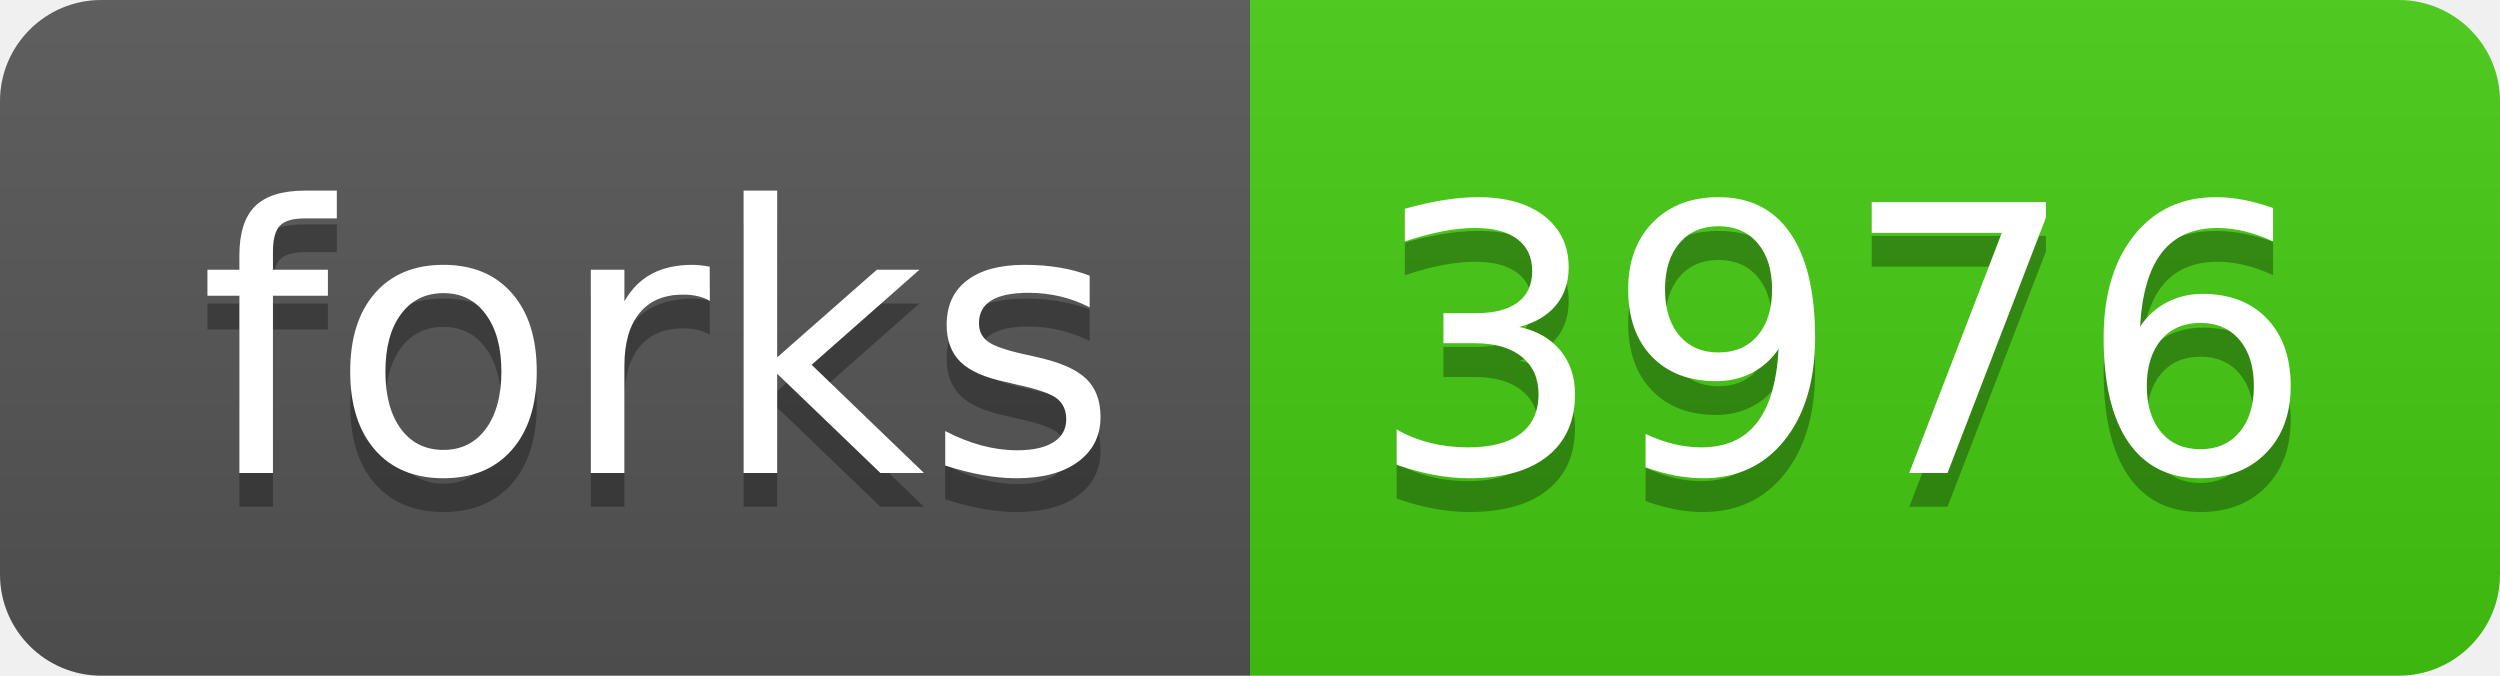
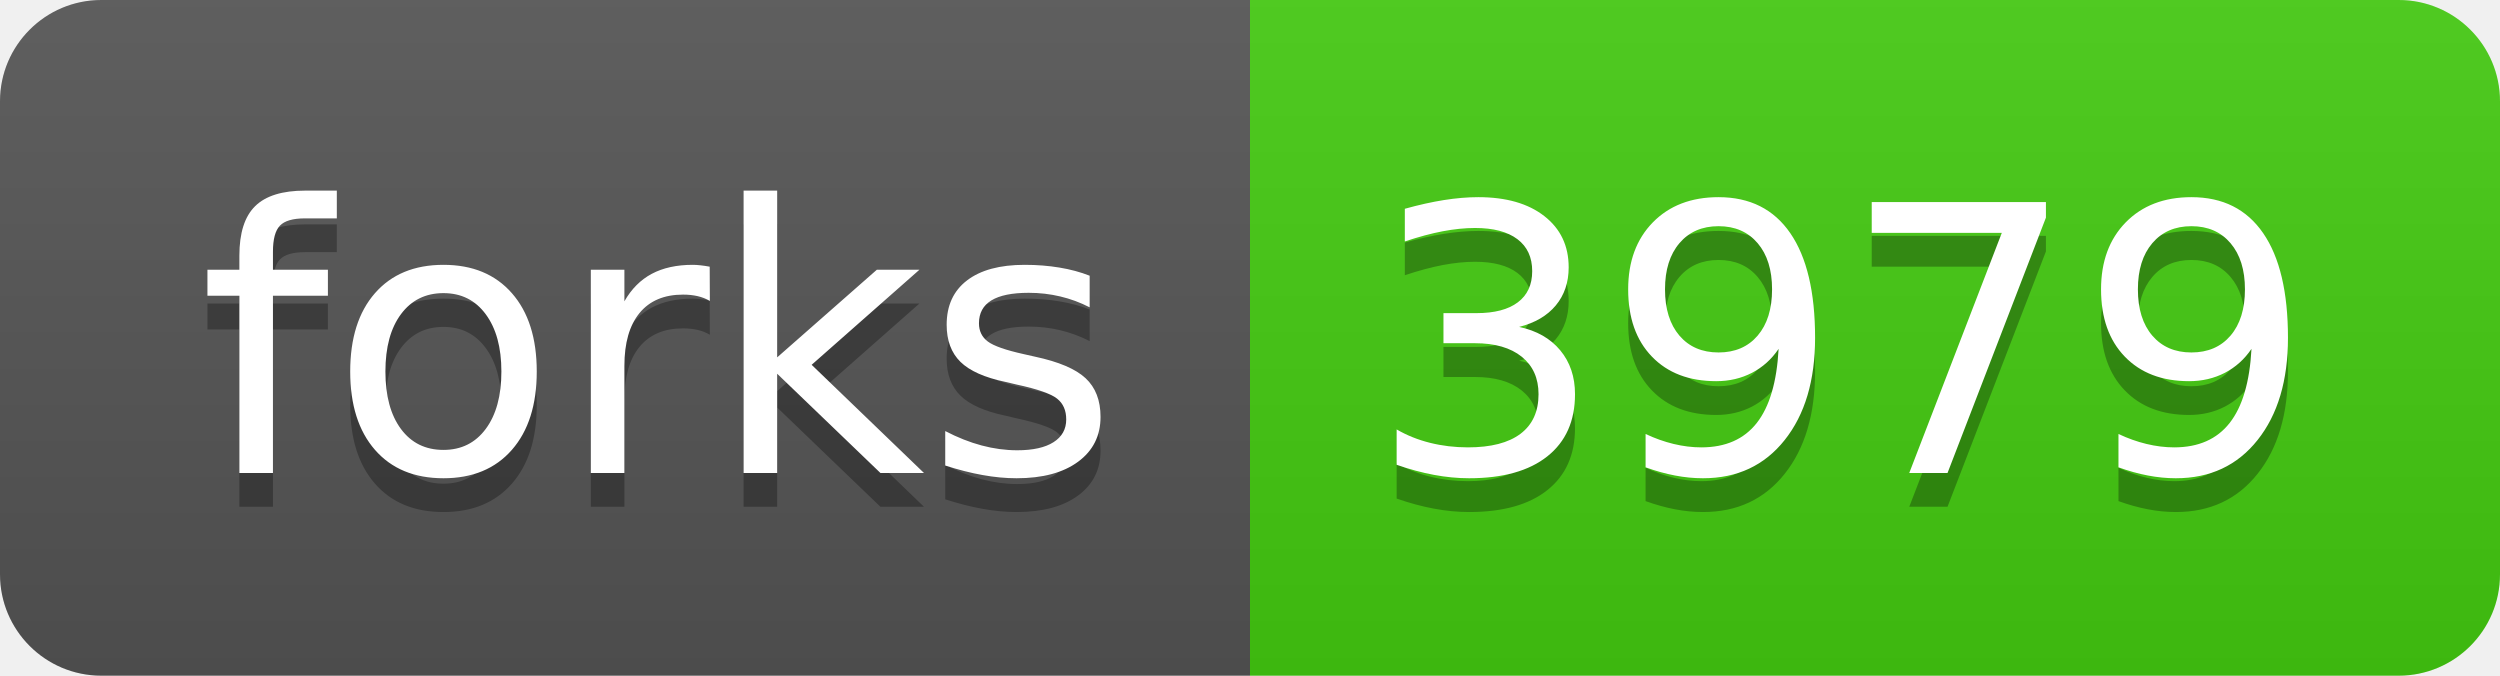
<svg xmlns="http://www.w3.org/2000/svg" width="74" height="20">
  <linearGradient id="s" x2="0" y2="100%">
    <stop offset="0" stop-color="#bbb" stop-opacity=".1" />
    <stop offset="1" stop-opacity=".1" />
  </linearGradient>
  <clipPath id="r">
    <rect width="74" height="20" rx="3" fill="#fff" />
  </clipPath>
  <g clip-path="url(#r)">
    <rect width="37" height="20" fill="#555" />
    <rect x="37" width="37" height="20" fill="#4c1" />
    <rect width="74" height="20" fill="url(#s)" />
  </g>
  <g fill="#fff" text-anchor="middle" font-family="Verdana,Geneva,DejaVu Sans,sans-serif" text-rendering="geometricPrecision" font-size="110">
    <text x="195" y="150" fill="#010101" fill-opacity=".3" transform="scale(.1)" textLength="270">forks</text>
    <text x="195" y="140" transform="scale(.1)" textLength="270">forks</text>
-     <text x="545" y="150" fill="#010101" fill-opacity=".3" transform="scale(.1)" textLength="270">3976</text>
-     <text x="545" y="140" transform="scale(.1)" textLength="270">3976</text>
+     <text x="545" y="150" fill="#010101" fill-opacity=".3" transform="scale(.1)" textLength="270">3979</text>
+     <text x="545" y="140" transform="scale(.1)" textLength="270">3979</text>
  </g>
</svg>
